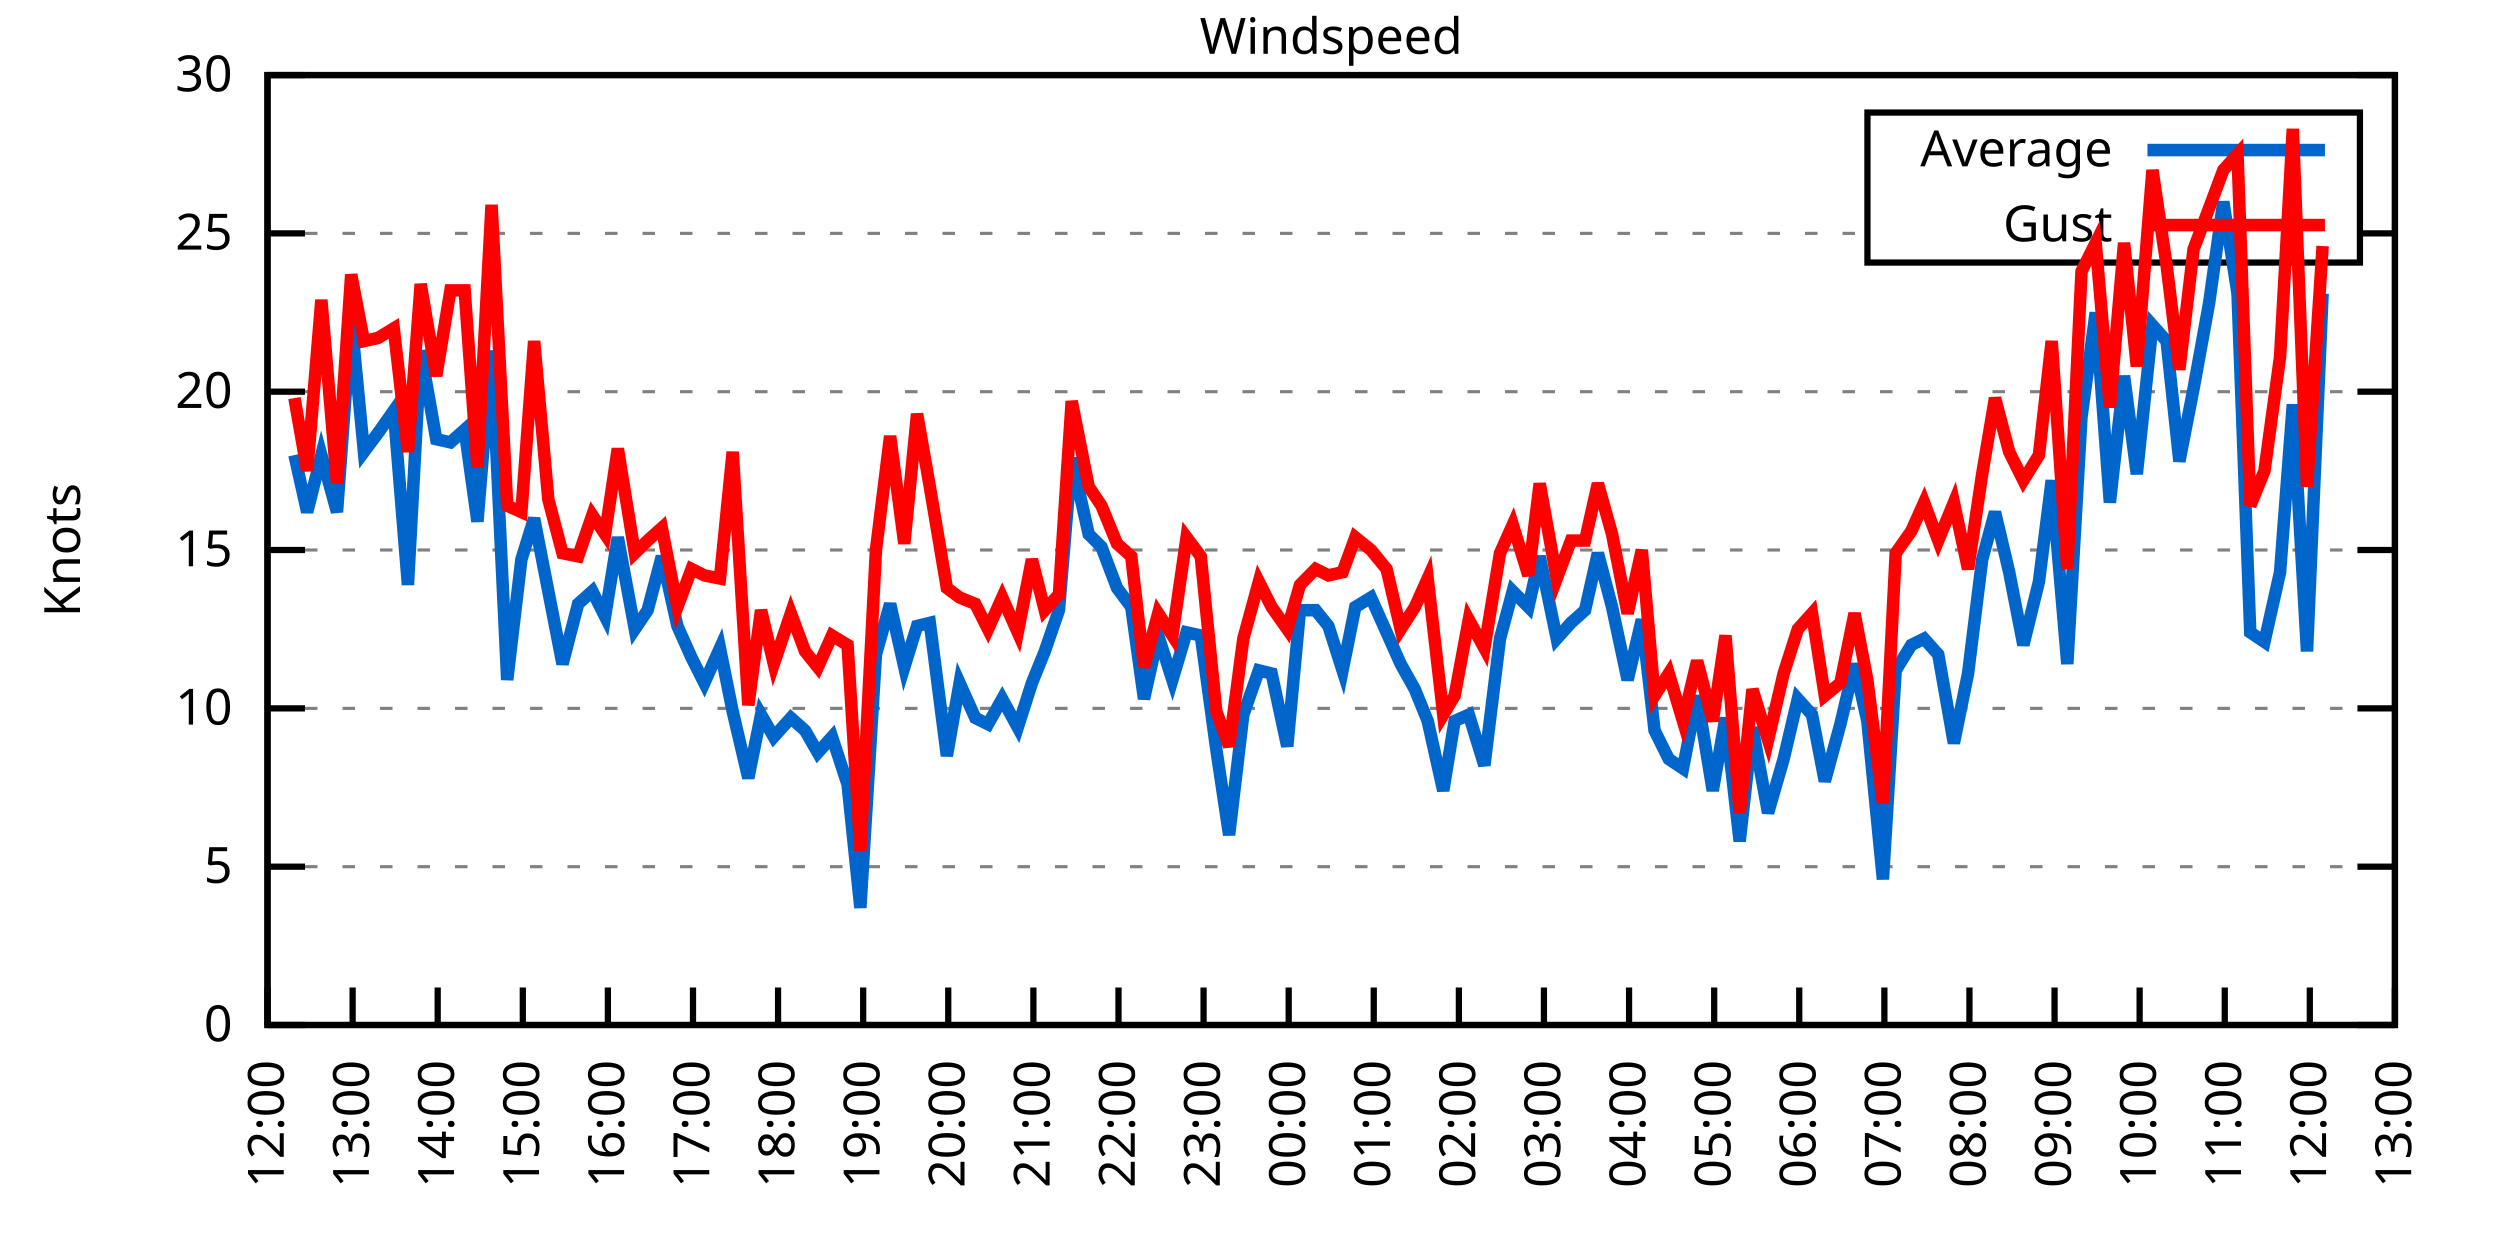
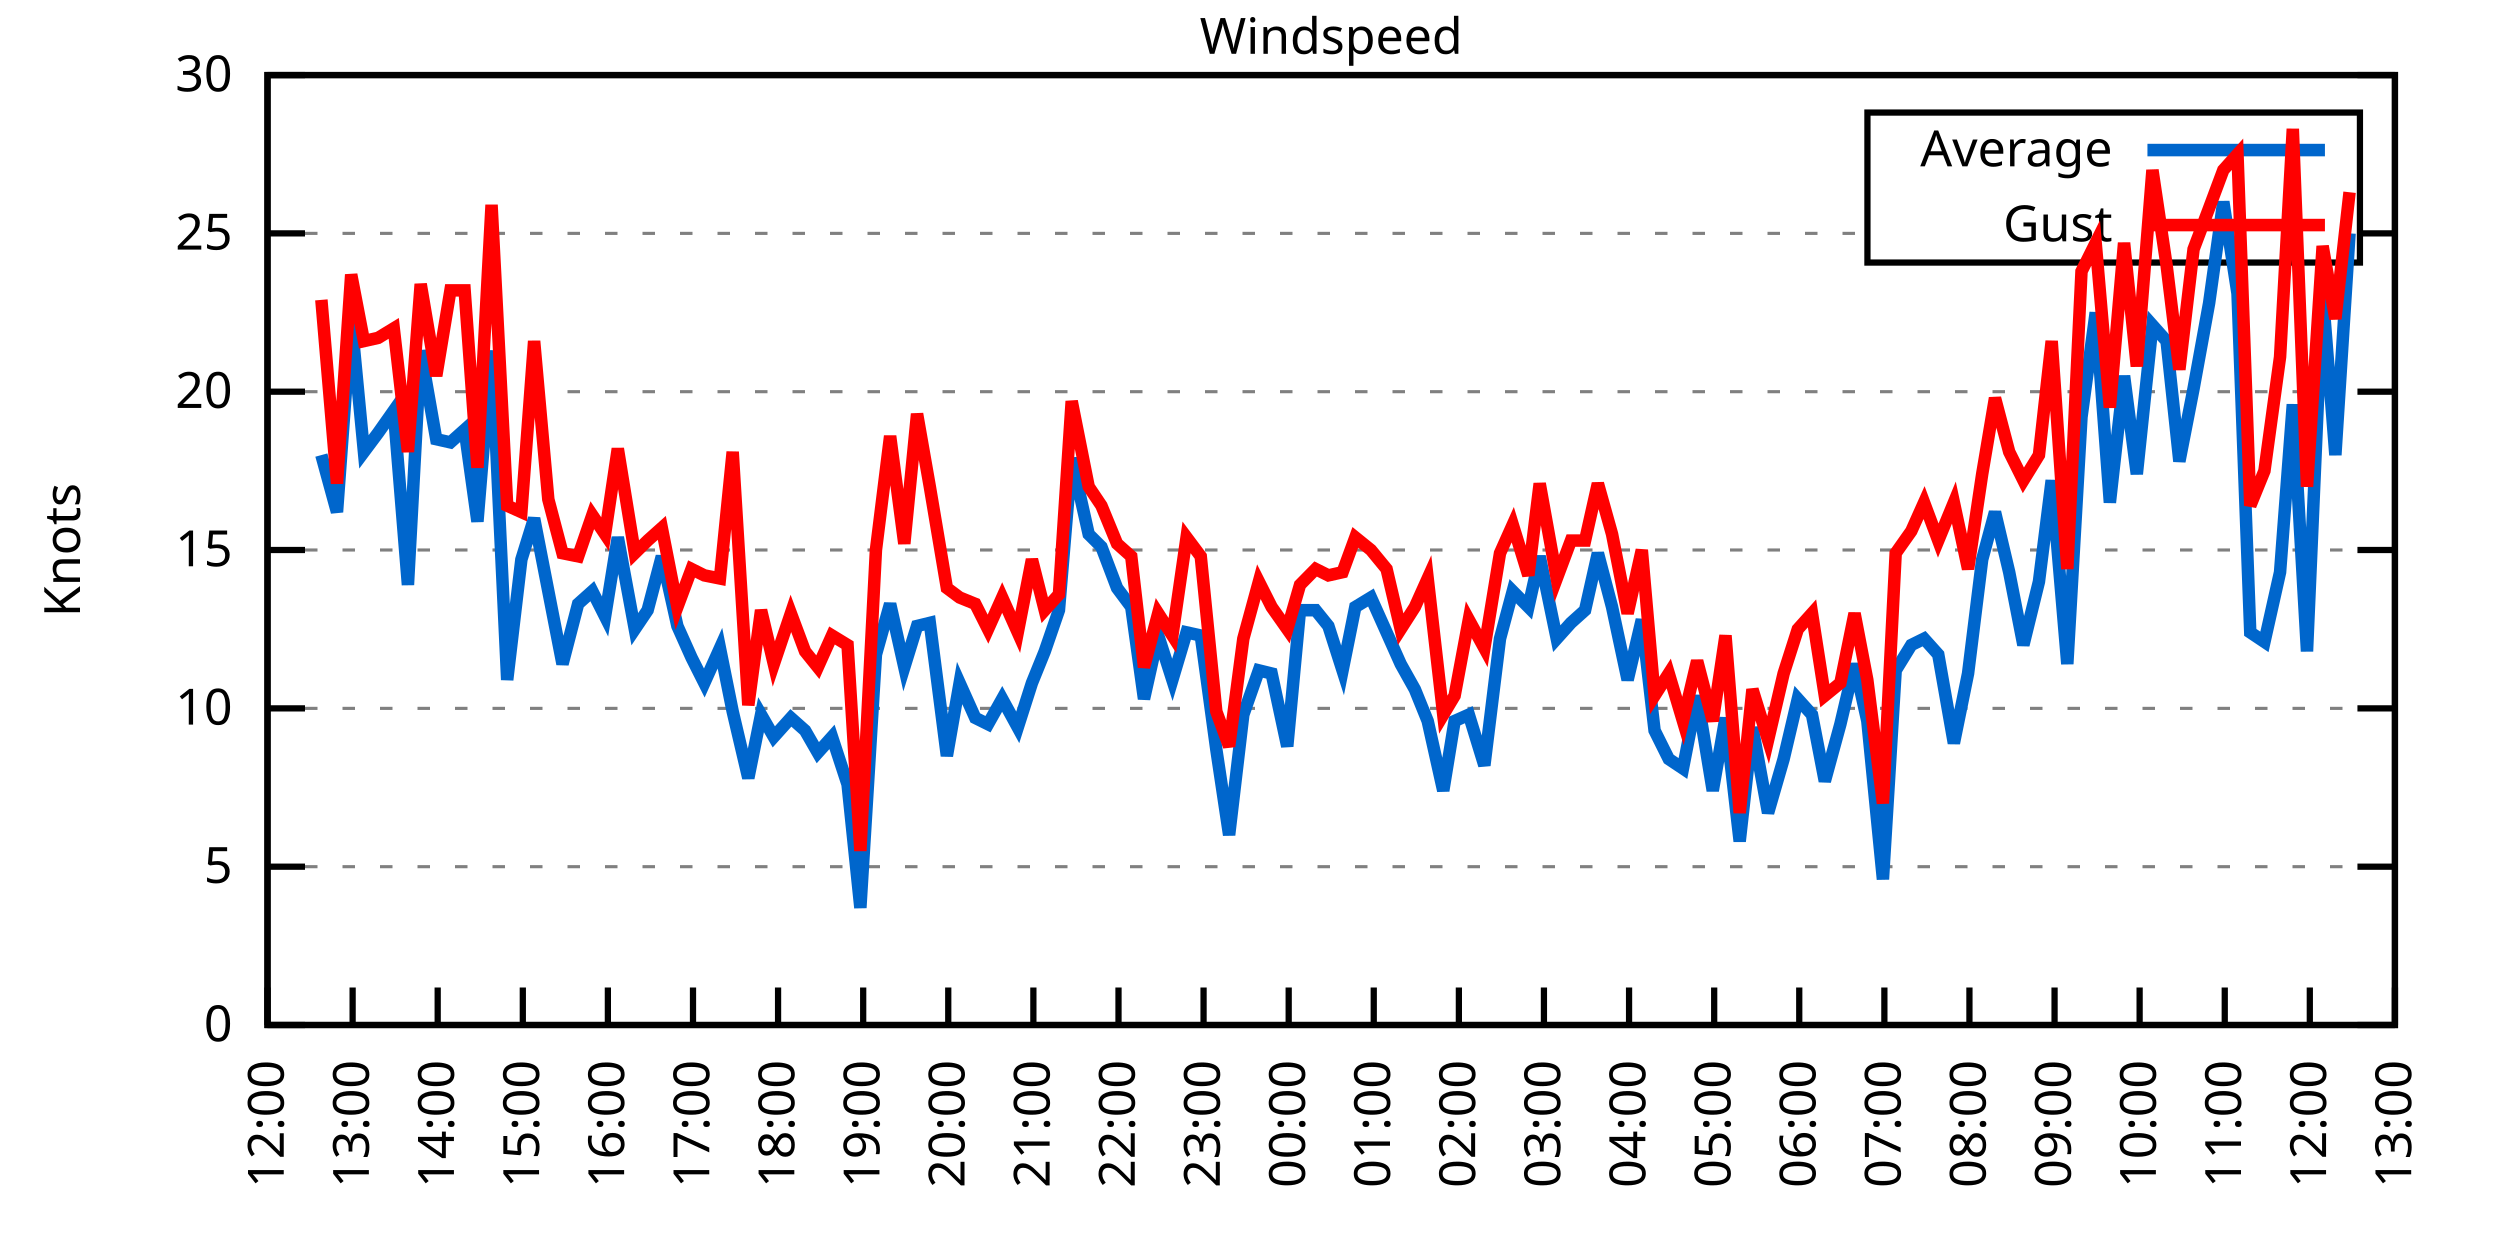
<svg xmlns="http://www.w3.org/2000/svg" xmlns:xlink="http://www.w3.org/1999/xlink" width="400" height="200" viewBox="0 0 400 200">
  <g id="gnuplot_canvas">
    <rect x="0" y="0" width="400" height="200" fill="none" />
    <defs>
      <circle id="gpDot" r="0.5" stroke-width="0.5" stroke="currentColor" />
      <path id="gpPt0" stroke-width="0.333" stroke="currentColor" d="M-1,0 h2 M0,-1 v2" />
      <path id="gpPt1" stroke-width="0.333" stroke="currentColor" d="M-1,-1 L1,1 M1,-1 L-1,1" />
      <path id="gpPt2" stroke-width="0.333" stroke="currentColor" d="M-1,0 L1,0 M0,-1 L0,1 M-1,-1 L1,1 M-1,1 L1,-1" />
      <rect id="gpPt3" stroke-width="0.333" stroke="currentColor" x="-1" y="-1" width="2" height="2" />
      <rect id="gpPt4" stroke-width="0.333" stroke="currentColor" fill="currentColor" x="-1" y="-1" width="2" height="2" />
      <circle id="gpPt5" stroke-width="0.333" stroke="currentColor" cx="0" cy="0" r="1" />
      <use xlink:href="#gpPt5" id="gpPt6" fill="currentColor" stroke="none" />
      <path id="gpPt7" stroke-width="0.333" stroke="currentColor" d="M0,-1.33 L-1.33,0.67 L1.33,0.67 z" />
      <use xlink:href="#gpPt7" id="gpPt8" fill="currentColor" stroke="none" />
      <use xlink:href="#gpPt7" id="gpPt9" stroke="currentColor" transform="rotate(180)" />
      <use xlink:href="#gpPt9" id="gpPt10" fill="currentColor" stroke="none" />
      <use xlink:href="#gpPt3" id="gpPt11" stroke="currentColor" transform="rotate(45)" />
      <use xlink:href="#gpPt11" id="gpPt12" fill="currentColor" stroke="none" />
      <path id="gpPt13" stroke-width="0.333" stroke="currentColor" d="M0,1.330 L1.265,0.411 L0.782,-1.067 L-0.782,-1.076 L-1.265,0.411 z" />
      <use xlink:href="#gpPt13" id="gpPt14" fill="currentColor" stroke="none" />
      <filter id="textbox" filterUnits="objectBoundingBox" x="0" y="0" height="1" width="1">
        <feFlood flood-color="white" flood-opacity="1" result="bgnd" />
        <feComposite in="SourceGraphic" in2="bgnd" operator="atop" />
      </filter>
      <filter id="greybox" filterUnits="objectBoundingBox" x="0" y="0" height="1" width="1">
        <feFlood flood-color="lightgrey" flood-opacity="1" result="grey" />
        <feComposite in="SourceGraphic" in2="grey" operator="atop" />
      </filter>
    </defs>
    <g fill="none" color="white" stroke="currentColor" stroke-width="1.00" stroke-linecap="butt" stroke-linejoin="miter">
</g>
    <g fill="none" color="black" stroke="currentColor" stroke-width="1.00" stroke-linecap="butt" stroke-linejoin="miter">
      <g stroke="none" shape-rendering="crispEdges">
        <polygon fill="rgb(255, 255, 255)" points="42.80,164.00 383.18,164.00 383.18,12.02 42.80,12.02 " />
      </g>
    </g>
    <g fill="none" color="black" stroke="currentColor" stroke-width="1.00" stroke-linecap="butt" stroke-linejoin="miter">
</g>
    <g fill="none" color="black" stroke="black" stroke-width="0.50" stroke-linecap="butt" stroke-linejoin="miter">
</g>
    <g fill="none" color="gray" stroke="currentColor" stroke-width="0.50" stroke-linecap="butt" stroke-linejoin="miter">
      <path stroke="gray" stroke-dasharray="2,4" class="gridline" d="M42.80,164.00 L383.19,164.00  " />
    </g>
    <g fill="none" color="gray" stroke="gray" stroke-width="1.00" stroke-linecap="butt" stroke-linejoin="miter">
</g>
    <g fill="none" color="black" stroke="currentColor" stroke-width="1.00" stroke-linecap="butt" stroke-linejoin="miter">
      <path stroke="black" d="M42.80,164.00 L48.80,164.00 M383.19,164.00 L377.19,164.00  " />
      <g transform="translate(37.20,166.60)" stroke="none" fill="black" font-family="Sans" font-size="8.00" text-anchor="end">
        <text>
          <tspan font-family="Sans"> 0</tspan>
        </text>
      </g>
    </g>
    <g fill="none" color="black" stroke="currentColor" stroke-width="1.00" stroke-linecap="butt" stroke-linejoin="miter">
</g>
    <g fill="none" color="black" stroke="black" stroke-width="0.50" stroke-linecap="butt" stroke-linejoin="miter">
</g>
    <g fill="none" color="gray" stroke="currentColor" stroke-width="0.50" stroke-linecap="butt" stroke-linejoin="miter">
      <path stroke="gray" stroke-dasharray="2,4" class="gridline" d="M42.80,138.67 L383.19,138.67  " />
    </g>
    <g fill="none" color="gray" stroke="gray" stroke-width="1.00" stroke-linecap="butt" stroke-linejoin="miter">
</g>
    <g fill="none" color="black" stroke="currentColor" stroke-width="1.00" stroke-linecap="butt" stroke-linejoin="miter">
      <path stroke="black" d="M42.80,138.67 L48.80,138.67 M383.19,138.67 L377.19,138.67  " />
      <g transform="translate(37.20,141.27)" stroke="none" fill="black" font-family="Sans" font-size="8.00" text-anchor="end">
        <text>
          <tspan font-family="Sans"> 5</tspan>
        </text>
      </g>
    </g>
    <g fill="none" color="black" stroke="currentColor" stroke-width="1.00" stroke-linecap="butt" stroke-linejoin="miter">
</g>
    <g fill="none" color="black" stroke="black" stroke-width="0.50" stroke-linecap="butt" stroke-linejoin="miter">
</g>
    <g fill="none" color="gray" stroke="currentColor" stroke-width="0.50" stroke-linecap="butt" stroke-linejoin="miter">
      <path stroke="gray" stroke-dasharray="2,4" class="gridline" d="M42.80,113.34 L383.19,113.34  " />
    </g>
    <g fill="none" color="gray" stroke="gray" stroke-width="1.00" stroke-linecap="butt" stroke-linejoin="miter">
</g>
    <g fill="none" color="black" stroke="currentColor" stroke-width="1.00" stroke-linecap="butt" stroke-linejoin="miter">
      <path stroke="black" d="M42.80,113.34 L48.80,113.34 M383.19,113.34 L377.19,113.34  " />
      <g transform="translate(37.20,115.94)" stroke="none" fill="black" font-family="Sans" font-size="8.00" text-anchor="end">
        <text>
          <tspan font-family="Sans"> 10</tspan>
        </text>
      </g>
    </g>
    <g fill="none" color="black" stroke="currentColor" stroke-width="1.00" stroke-linecap="butt" stroke-linejoin="miter">
</g>
    <g fill="none" color="black" stroke="black" stroke-width="0.50" stroke-linecap="butt" stroke-linejoin="miter">
</g>
    <g fill="none" color="gray" stroke="currentColor" stroke-width="0.50" stroke-linecap="butt" stroke-linejoin="miter">
      <path stroke="gray" stroke-dasharray="2,4" class="gridline" d="M42.80,88.00 L383.19,88.00  " />
    </g>
    <g fill="none" color="gray" stroke="gray" stroke-width="1.00" stroke-linecap="butt" stroke-linejoin="miter">
</g>
    <g fill="none" color="black" stroke="currentColor" stroke-width="1.00" stroke-linecap="butt" stroke-linejoin="miter">
      <path stroke="black" d="M42.80,88.00 L48.80,88.00 M383.19,88.00 L377.19,88.00  " />
      <g transform="translate(37.20,90.60)" stroke="none" fill="black" font-family="Sans" font-size="8.00" text-anchor="end">
        <text>
          <tspan font-family="Sans"> 15</tspan>
        </text>
      </g>
    </g>
    <g fill="none" color="black" stroke="currentColor" stroke-width="1.00" stroke-linecap="butt" stroke-linejoin="miter">
</g>
    <g fill="none" color="black" stroke="black" stroke-width="0.50" stroke-linecap="butt" stroke-linejoin="miter">
</g>
    <g fill="none" color="gray" stroke="currentColor" stroke-width="0.50" stroke-linecap="butt" stroke-linejoin="miter">
      <path stroke="gray" stroke-dasharray="2,4" class="gridline" d="M42.80,62.67 L383.19,62.67  " />
    </g>
    <g fill="none" color="gray" stroke="gray" stroke-width="1.00" stroke-linecap="butt" stroke-linejoin="miter">
</g>
    <g fill="none" color="black" stroke="currentColor" stroke-width="1.00" stroke-linecap="butt" stroke-linejoin="miter">
      <path stroke="black" d="M42.80,62.67 L48.80,62.67 M383.19,62.67 L377.19,62.67  " />
      <g transform="translate(37.20,65.27)" stroke="none" fill="black" font-family="Sans" font-size="8.00" text-anchor="end">
        <text>
          <tspan font-family="Sans"> 20</tspan>
        </text>
      </g>
    </g>
    <g fill="none" color="black" stroke="currentColor" stroke-width="1.00" stroke-linecap="butt" stroke-linejoin="miter">
</g>
    <g fill="none" color="black" stroke="black" stroke-width="0.50" stroke-linecap="butt" stroke-linejoin="miter">
</g>
    <g fill="none" color="gray" stroke="currentColor" stroke-width="0.50" stroke-linecap="butt" stroke-linejoin="miter">
      <path stroke="gray" stroke-dasharray="2,4" class="gridline" d="M42.80,37.34 L298.79,37.34 M377.59,37.34 L383.19,37.34  " />
    </g>
    <g fill="none" color="gray" stroke="gray" stroke-width="1.00" stroke-linecap="butt" stroke-linejoin="miter">
</g>
    <g fill="none" color="black" stroke="currentColor" stroke-width="1.00" stroke-linecap="butt" stroke-linejoin="miter">
      <path stroke="black" d="M42.80,37.34 L48.80,37.34 M383.19,37.34 L377.19,37.34  " />
      <g transform="translate(37.20,39.94)" stroke="none" fill="black" font-family="Sans" font-size="8.00" text-anchor="end">
        <text>
          <tspan font-family="Sans"> 25</tspan>
        </text>
      </g>
    </g>
    <g fill="none" color="black" stroke="currentColor" stroke-width="1.00" stroke-linecap="butt" stroke-linejoin="miter">
</g>
    <g fill="none" color="black" stroke="black" stroke-width="0.50" stroke-linecap="butt" stroke-linejoin="miter">
</g>
    <g fill="none" color="gray" stroke="currentColor" stroke-width="0.50" stroke-linecap="butt" stroke-linejoin="miter">
      <path stroke="gray" stroke-dasharray="2,4" class="gridline" d="M42.80,12.01 L383.19,12.01  " />
    </g>
    <g fill="none" color="gray" stroke="gray" stroke-width="1.00" stroke-linecap="butt" stroke-linejoin="miter">
</g>
    <g fill="none" color="black" stroke="currentColor" stroke-width="1.00" stroke-linecap="butt" stroke-linejoin="miter">
      <path stroke="black" d="M42.80,12.01 L48.80,12.01 M383.19,12.01 L377.19,12.01  " />
      <g transform="translate(37.20,14.61)" stroke="none" fill="black" font-family="Sans" font-size="8.00" text-anchor="end">
        <text>
          <tspan font-family="Sans"> 30</tspan>
        </text>
      </g>
    </g>
    <g fill="none" color="black" stroke="currentColor" stroke-width="1.00" stroke-linecap="butt" stroke-linejoin="miter">
      <path stroke="black" d="M42.80,164.00 L42.80,158.00  " />
      <g transform="translate(45.40,169.60) rotate(270.00)" stroke="none" fill="black" font-family="Sans" font-size="8.00" text-anchor="end">
        <text>
          <tspan font-family="Sans">12:00</tspan>
        </text>
      </g>
    </g>
    <g fill="none" color="black" stroke="currentColor" stroke-width="1.00" stroke-linecap="butt" stroke-linejoin="miter">
      <path stroke="black" d="M56.42,164.00 L56.42,158.00  " />
      <g transform="translate(59.02,169.60) rotate(270.00)" stroke="none" fill="black" font-family="Sans" font-size="8.00" text-anchor="end">
        <text>
          <tspan font-family="Sans">13:00</tspan>
        </text>
      </g>
    </g>
    <g fill="none" color="black" stroke="currentColor" stroke-width="1.00" stroke-linecap="butt" stroke-linejoin="miter">
      <path stroke="black" d="M70.03,164.00 L70.03,158.00  " />
      <g transform="translate(72.63,169.60) rotate(270.00)" stroke="none" fill="black" font-family="Sans" font-size="8.00" text-anchor="end">
        <text>
          <tspan font-family="Sans">14:00</tspan>
        </text>
      </g>
    </g>
    <g fill="none" color="black" stroke="currentColor" stroke-width="1.00" stroke-linecap="butt" stroke-linejoin="miter">
      <path stroke="black" d="M83.65,164.00 L83.65,158.00  " />
      <g transform="translate(86.25,169.60) rotate(270.00)" stroke="none" fill="black" font-family="Sans" font-size="8.00" text-anchor="end">
        <text>
          <tspan font-family="Sans">15:00</tspan>
        </text>
      </g>
    </g>
    <g fill="none" color="black" stroke="currentColor" stroke-width="1.00" stroke-linecap="butt" stroke-linejoin="miter">
      <path stroke="black" d="M97.26,164.00 L97.26,158.00  " />
      <g transform="translate(99.86,169.60) rotate(270.00)" stroke="none" fill="black" font-family="Sans" font-size="8.00" text-anchor="end">
        <text>
          <tspan font-family="Sans">16:00</tspan>
        </text>
      </g>
    </g>
    <g fill="none" color="black" stroke="currentColor" stroke-width="1.00" stroke-linecap="butt" stroke-linejoin="miter">
      <path stroke="black" d="M110.88,164.00 L110.88,158.00  " />
      <g transform="translate(113.48,169.60) rotate(270.00)" stroke="none" fill="black" font-family="Sans" font-size="8.00" text-anchor="end">
        <text>
          <tspan font-family="Sans">17:00</tspan>
        </text>
      </g>
    </g>
    <g fill="none" color="black" stroke="currentColor" stroke-width="1.00" stroke-linecap="butt" stroke-linejoin="miter">
      <path stroke="black" d="M124.49,164.00 L124.49,158.00  " />
      <g transform="translate(127.09,169.60) rotate(270.00)" stroke="none" fill="black" font-family="Sans" font-size="8.00" text-anchor="end">
        <text>
          <tspan font-family="Sans">18:00</tspan>
        </text>
      </g>
    </g>
    <g fill="none" color="black" stroke="currentColor" stroke-width="1.00" stroke-linecap="butt" stroke-linejoin="miter">
      <path stroke="black" d="M138.11,164.00 L138.11,158.00  " />
      <g transform="translate(140.71,169.60) rotate(270.00)" stroke="none" fill="black" font-family="Sans" font-size="8.00" text-anchor="end">
        <text>
          <tspan font-family="Sans">19:00</tspan>
        </text>
      </g>
    </g>
    <g fill="none" color="black" stroke="currentColor" stroke-width="1.00" stroke-linecap="butt" stroke-linejoin="miter">
      <path stroke="black" d="M151.72,164.00 L151.72,158.00  " />
      <g transform="translate(154.32,169.60) rotate(270.00)" stroke="none" fill="black" font-family="Sans" font-size="8.00" text-anchor="end">
        <text>
          <tspan font-family="Sans">20:00</tspan>
        </text>
      </g>
    </g>
    <g fill="none" color="black" stroke="currentColor" stroke-width="1.00" stroke-linecap="butt" stroke-linejoin="miter">
      <path stroke="black" d="M165.34,164.00 L165.34,158.00  " />
      <g transform="translate(167.94,169.60) rotate(270.00)" stroke="none" fill="black" font-family="Sans" font-size="8.00" text-anchor="end">
        <text>
          <tspan font-family="Sans">21:00</tspan>
        </text>
      </g>
    </g>
    <g fill="none" color="black" stroke="currentColor" stroke-width="1.00" stroke-linecap="butt" stroke-linejoin="miter">
      <path stroke="black" d="M178.96,164.00 L178.96,158.00  " />
      <g transform="translate(181.56,169.60) rotate(270.00)" stroke="none" fill="black" font-family="Sans" font-size="8.00" text-anchor="end">
        <text>
          <tspan font-family="Sans">22:00</tspan>
        </text>
      </g>
    </g>
    <g fill="none" color="black" stroke="currentColor" stroke-width="1.00" stroke-linecap="butt" stroke-linejoin="miter">
      <path stroke="black" d="M192.57,164.00 L192.57,158.00  " />
      <g transform="translate(195.17,169.60) rotate(270.00)" stroke="none" fill="black" font-family="Sans" font-size="8.00" text-anchor="end">
        <text>
          <tspan font-family="Sans">23:00</tspan>
        </text>
      </g>
    </g>
    <g fill="none" color="black" stroke="currentColor" stroke-width="1.00" stroke-linecap="butt" stroke-linejoin="miter">
      <path stroke="black" d="M206.19,164.00 L206.19,158.00  " />
      <g transform="translate(208.79,169.60) rotate(270.00)" stroke="none" fill="black" font-family="Sans" font-size="8.00" text-anchor="end">
        <text>
          <tspan font-family="Sans">00:00</tspan>
        </text>
      </g>
    </g>
    <g fill="none" color="black" stroke="currentColor" stroke-width="1.00" stroke-linecap="butt" stroke-linejoin="miter">
      <path stroke="black" d="M219.80,164.00 L219.80,158.00  " />
      <g transform="translate(222.40,169.60) rotate(270.00)" stroke="none" fill="black" font-family="Sans" font-size="8.00" text-anchor="end">
        <text>
          <tspan font-family="Sans">01:00</tspan>
        </text>
      </g>
    </g>
    <g fill="none" color="black" stroke="currentColor" stroke-width="1.00" stroke-linecap="butt" stroke-linejoin="miter">
      <path stroke="black" d="M233.42,164.00 L233.42,158.00  " />
      <g transform="translate(236.02,169.60) rotate(270.00)" stroke="none" fill="black" font-family="Sans" font-size="8.00" text-anchor="end">
        <text>
          <tspan font-family="Sans">02:00</tspan>
        </text>
      </g>
    </g>
    <g fill="none" color="black" stroke="currentColor" stroke-width="1.00" stroke-linecap="butt" stroke-linejoin="miter">
      <path stroke="black" d="M247.03,164.00 L247.03,158.00  " />
      <g transform="translate(249.63,169.60) rotate(270.00)" stroke="none" fill="black" font-family="Sans" font-size="8.00" text-anchor="end">
        <text>
          <tspan font-family="Sans">03:00</tspan>
        </text>
      </g>
    </g>
    <g fill="none" color="black" stroke="currentColor" stroke-width="1.00" stroke-linecap="butt" stroke-linejoin="miter">
      <path stroke="black" d="M260.65,164.00 L260.65,158.00  " />
      <g transform="translate(263.25,169.60) rotate(270.00)" stroke="none" fill="black" font-family="Sans" font-size="8.00" text-anchor="end">
        <text>
          <tspan font-family="Sans">04:00</tspan>
        </text>
      </g>
    </g>
    <g fill="none" color="black" stroke="currentColor" stroke-width="1.00" stroke-linecap="butt" stroke-linejoin="miter">
      <path stroke="black" d="M274.27,164.00 L274.27,158.00  " />
      <g transform="translate(276.87,169.60) rotate(270.00)" stroke="none" fill="black" font-family="Sans" font-size="8.00" text-anchor="end">
        <text>
          <tspan font-family="Sans">05:00</tspan>
        </text>
      </g>
    </g>
    <g fill="none" color="black" stroke="currentColor" stroke-width="1.00" stroke-linecap="butt" stroke-linejoin="miter">
      <path stroke="black" d="M287.88,164.00 L287.88,158.00  " />
      <g transform="translate(290.48,169.60) rotate(270.00)" stroke="none" fill="black" font-family="Sans" font-size="8.00" text-anchor="end">
        <text>
          <tspan font-family="Sans">06:00</tspan>
        </text>
      </g>
    </g>
    <g fill="none" color="black" stroke="currentColor" stroke-width="1.00" stroke-linecap="butt" stroke-linejoin="miter">
      <path stroke="black" d="M301.50,164.00 L301.50,158.00  " />
      <g transform="translate(304.10,169.60) rotate(270.00)" stroke="none" fill="black" font-family="Sans" font-size="8.00" text-anchor="end">
        <text>
          <tspan font-family="Sans">07:00</tspan>
        </text>
      </g>
    </g>
    <g fill="none" color="black" stroke="currentColor" stroke-width="1.00" stroke-linecap="butt" stroke-linejoin="miter">
      <path stroke="black" d="M315.11,164.00 L315.11,158.00  " />
      <g transform="translate(317.71,169.60) rotate(270.00)" stroke="none" fill="black" font-family="Sans" font-size="8.00" text-anchor="end">
        <text>
          <tspan font-family="Sans">08:00</tspan>
        </text>
      </g>
    </g>
    <g fill="none" color="black" stroke="currentColor" stroke-width="1.00" stroke-linecap="butt" stroke-linejoin="miter">
      <path stroke="black" d="M328.73,164.00 L328.73,158.00  " />
      <g transform="translate(331.33,169.60) rotate(270.00)" stroke="none" fill="black" font-family="Sans" font-size="8.00" text-anchor="end">
        <text>
          <tspan font-family="Sans">09:00</tspan>
        </text>
      </g>
    </g>
    <g fill="none" color="black" stroke="currentColor" stroke-width="1.00" stroke-linecap="butt" stroke-linejoin="miter">
      <path stroke="black" d="M342.34,164.00 L342.34,158.00  " />
      <g transform="translate(344.94,169.60) rotate(270.00)" stroke="none" fill="black" font-family="Sans" font-size="8.00" text-anchor="end">
        <text>
          <tspan font-family="Sans">10:00</tspan>
        </text>
      </g>
    </g>
    <g fill="none" color="black" stroke="currentColor" stroke-width="1.00" stroke-linecap="butt" stroke-linejoin="miter">
      <path stroke="black" d="M355.96,164.00 L355.96,158.00  " />
      <g transform="translate(358.56,169.60) rotate(270.00)" stroke="none" fill="black" font-family="Sans" font-size="8.00" text-anchor="end">
        <text>
          <tspan font-family="Sans">11:00</tspan>
        </text>
      </g>
    </g>
    <g fill="none" color="black" stroke="currentColor" stroke-width="1.00" stroke-linecap="butt" stroke-linejoin="miter">
      <path stroke="black" d="M369.57,164.00 L369.57,158.00  " />
      <g transform="translate(372.17,169.60) rotate(270.00)" stroke="none" fill="black" font-family="Sans" font-size="8.00" text-anchor="end">
        <text>
          <tspan font-family="Sans">12:00</tspan>
        </text>
      </g>
    </g>
    <g fill="none" color="black" stroke="currentColor" stroke-width="1.00" stroke-linecap="butt" stroke-linejoin="miter">
      <path stroke="black" d="M383.19,164.00 L383.19,158.00  " />
      <g transform="translate(385.79,169.60) rotate(270.00)" stroke="none" fill="black" font-family="Sans" font-size="8.00" text-anchor="end">
        <text>
          <tspan font-family="Sans">13:00</tspan>
        </text>
      </g>
    </g>
    <g fill="none" color="black" stroke="currentColor" stroke-width="1.00" stroke-linecap="butt" stroke-linejoin="miter">
</g>
    <g fill="none" color="black" stroke="currentColor" stroke-width="1.00" stroke-linecap="butt" stroke-linejoin="miter">
      <path stroke="black" d="M42.80,12.01 L42.80,164.00 L383.19,164.00 L383.19,12.01 L42.80,12.01 Z  " />
    </g>
    <g fill="none" color="black" stroke="currentColor" stroke-width="1.00" stroke-linecap="butt" stroke-linejoin="miter">
</g>
    <g fill="none" color="black" stroke="currentColor" stroke-width="1.00" stroke-linecap="butt" stroke-linejoin="miter">
      <path stroke="black" d="M298.79,42.01 L298.79,18.01 L377.59,18.01 L377.59,42.01 L298.79,42.01 Z  " />
    </g>
    <g id="Windspeed_plot_1">
      <g fill="none" color="white" stroke="black" stroke-width="2.00" stroke-linecap="butt" stroke-linejoin="miter">
</g>
      <g fill="none" color="black" stroke="currentColor" stroke-width="2.00" stroke-linecap="butt" stroke-linejoin="miter">
        <g transform="translate(337.99,26.61)" stroke="none" fill="black" font-family="Sans" font-size="8.00" text-anchor="end">
          <text>
            <tspan font-family="Sans">Average</tspan>
          </text>
        </g>
      </g>
      <g fill="none" color="black" stroke="currentColor" stroke-width="2.00" stroke-linecap="butt" stroke-linejoin="miter">
-         <path stroke="rgb(  0, 102, 204)" d="M343.59,24.01 L371.99,24.01 M47.11,72.81 L49.15,81.93 L51.42,72.81 L53.92,81.93 L56.19,51.02 L58.23,72.30   L60.50,69.26 L63.00,65.71 L65.27,93.58 L67.31,56.09 L69.80,70.27 L72.07,70.78 L74.34,68.75 L76.39,83.45   L78.65,56.09 L81.15,108.78 L83.42,89.52 L85.46,82.94 L87.73,94.59 L90.00,106.24 L92.50,96.62 L94.77,94.59   L96.81,98.64 L98.85,85.98 L101.57,100.67 L103.62,97.63 L105.89,89.02 L108.38,100.16 L110.65,105.23 L112.69,109.28   L115.19,103.71 L117.23,113.84 L119.73,124.48 L121.77,114.35 L123.81,117.90 L126.54,114.86 L128.81,116.88 L130.85,120.43   L133.12,117.90 L135.61,125.50 L137.66,145.25 L140.15,104.72 L142.42,96.62 L144.69,106.75 L146.73,100.16 L148.77,99.66   L151.50,120.94 L153.54,109.28 L156.04,114.86 L158.08,115.87 L160.35,111.82 L162.84,116.38 L165.11,109.28 L167.16,104.22   L169.43,97.63 L171.47,73.31 L174.19,85.47 L176.23,87.50 L178.73,94.08 L181.00,97.12 L183.04,111.82 L185.31,101.68   L187.58,108.78 L189.85,101.18 L192.12,101.68 L194.61,119.92 L196.66,133.60 L198.93,114.35 L201.42,107.26 L203.46,107.76   L205.96,119.42 L208.00,97.63 L210.50,97.63 L212.54,100.16 L214.81,107.26 L216.85,97.12 L219.35,95.60 L221.85,101.18   L224.11,106.24 L226.38,110.30 L228.43,115.36 L230.92,126.51 L232.74,115.36 L235.01,114.35 L237.50,122.46 L240.00,102.19   L242.04,94.59 L244.54,97.12 L246.35,89.02 L249.08,102.19 L251.35,99.66 L253.61,97.63 L255.66,88.51 L257.93,97.12   L260.42,108.78 L262.69,99.15 L264.73,116.88 L267.00,121.44 L269.27,122.96 L271.54,111.31 L274.04,126.51 L276.08,114.86   L278.35,134.62 L280.39,116.38 L282.89,130.06 L285.38,121.44 L287.65,111.82 L289.92,114.35 L291.97,124.99 L294.46,115.87   L296.73,106.24 L298.77,115.36 L301.27,140.69 L303.31,107.26 L305.81,103.20 L307.85,102.19 L310.12,104.72 L312.62,118.91   L314.89,107.76 L317.15,89.52 L319.20,81.93 L321.47,91.55 L323.74,103.20 L326.23,93.07 L328.27,76.86 L330.77,106.24   L333.04,66.73 L335.31,50.01 L337.58,80.41 L339.85,60.14 L341.89,75.85 L344.39,52.03 L346.65,54.57 L348.70,73.82   L350.97,62.17 L353.46,48.49 L355.73,32.28 L358.00,46.97 L360.04,101.18 L362.31,102.70 L364.81,91.55 L366.85,64.70   L369.12,104.22 L371.62,46.97  " />
+         <path stroke="rgb(  0, 102, 204)" d="M343.59,24.01 L371.99,24.01 M51.42,72.81 L53.92,81.93 L56.19,51.02 L58.23,72.30 L60.50,69.26 L63.00,65.71   L65.27,93.58 L67.31,56.09 L69.80,70.27 L72.07,70.78 L74.34,68.75 L76.39,83.45 L78.65,56.09 L81.15,108.78   L83.42,89.52 L85.46,82.94 L87.73,94.59 L90.00,106.24 L92.50,96.62 L94.77,94.59 L96.81,98.64 L98.85,85.98   L101.57,100.67 L103.62,97.63 L105.89,89.02 L108.38,100.16 L110.65,105.23 L112.69,109.28 L115.19,103.71 L117.23,113.84   L119.73,124.48 L121.77,114.35 L123.81,117.90 L126.54,114.86 L128.81,116.88 L130.85,120.43 L133.12,117.90 L135.61,125.50   L137.66,145.25 L140.15,104.72 L142.42,96.62 L144.69,106.75 L146.73,100.16 L148.77,99.66 L151.50,120.94 L153.54,109.28   L156.04,114.86 L158.08,115.87 L160.35,111.82 L162.84,116.38 L165.11,109.28 L167.16,104.22 L169.43,97.63 L171.47,73.31   L174.19,85.47 L176.23,87.50 L178.73,94.08 L181.00,97.12 L183.04,111.82 L185.31,101.68 L187.58,108.78 L189.85,101.18   L192.12,101.68 L194.61,119.92 L196.66,133.60 L198.93,114.35 L201.42,107.26 L203.46,107.76 L205.96,119.42 L208.00,97.63   L210.50,97.63 L212.54,100.16 L214.81,107.26 L216.85,97.12 L219.35,95.60 L221.85,101.18 L224.11,106.24 L226.38,110.30   L228.43,115.36 L230.92,126.51 L232.74,115.36 L235.01,114.35 L237.50,122.46 L240.00,102.19 L242.04,94.59 L244.54,97.12   L246.35,89.02 L249.08,102.19 L251.35,99.66 L253.61,97.63 L255.66,88.51 L257.93,97.12 L260.42,108.78 L262.69,99.15   L264.73,116.88 L267.00,121.44 L269.27,122.96 L271.54,111.31 L274.04,126.51 L276.08,114.86 L278.35,134.62 L280.39,116.38   L282.89,130.06 L285.38,121.44 L287.65,111.82 L289.92,114.35 L291.97,124.99 L294.46,115.87 L296.73,106.24 L298.77,115.36   L301.27,140.69 L303.31,107.26 L305.81,103.20 L307.85,102.19 L310.12,104.72 L312.62,118.91 L314.89,107.76 L317.15,89.52   L319.20,81.93 L321.47,91.55 L323.74,103.20 L326.23,93.07 L328.27,76.86 L330.77,106.24 L333.04,66.73 L335.31,50.01   L337.58,80.41 L339.85,60.14 L341.89,75.85 L344.39,52.03 L346.65,54.57 L348.70,73.82 L350.97,62.17 L353.46,48.49   L355.73,32.28 L358.00,46.97 L360.04,101.18 L362.31,102.70 L364.81,91.55 L366.85,64.70 L369.12,104.22 L371.62,46.97   L373.66,72.81 L375.93,37.34  " />
      </g>
    </g>
    <g id="Windspeed_plot_2">
      <g fill="none" color="black" stroke="currentColor" stroke-width="2.00" stroke-linecap="butt" stroke-linejoin="miter">
        <g transform="translate(337.99,38.61)" stroke="none" fill="black" font-family="Sans" font-size="8.00" text-anchor="end">
          <text>
            <tspan font-family="Sans">Gust</tspan>
          </text>
        </g>
      </g>
      <g fill="none" color="black" stroke="currentColor" stroke-width="2.00" stroke-linecap="butt" stroke-linejoin="miter">
-         <path stroke="rgb(255,   0,   0)" d="M343.59,36.01 L371.99,36.01 M47.11,63.69 L49.15,75.34 L51.42,47.98 L53.92,77.37 L56.19,43.93 L58.23,54.57   L60.50,54.06 L63.00,52.54 L65.27,72.30 L67.31,45.45 L69.80,60.14 L72.07,46.46 L74.34,46.46 L76.39,74.83   L78.65,32.78 L81.15,80.91 L83.42,81.93 L85.46,54.57 L87.73,79.90 L90.00,88.51 L92.50,89.02 L94.77,82.43   L96.81,85.47 L98.85,71.79 L101.57,88.51 L103.62,86.49 L105.89,84.46 L108.38,97.12 L110.65,91.04 L112.69,92.06   L115.19,92.56 L117.23,72.30 L119.73,112.83 L121.77,97.63 L123.81,106.24 L126.54,98.14 L128.81,104.22 L130.85,106.75   L133.12,101.68 L135.61,103.20 L137.66,136.14 L140.15,88.00 L142.42,69.77 L144.69,86.99 L146.73,66.22 L148.77,77.87   L151.50,94.08 L153.54,95.60 L156.04,96.62 L158.08,100.67 L160.35,95.60 L162.84,101.18 L165.11,89.52 L167.16,97.63   L169.43,95.10 L171.47,64.19 L174.19,77.87 L176.23,80.91 L178.73,86.99 L181.00,89.02 L183.04,106.75 L185.31,98.14   L187.58,101.68 L189.85,85.98 L192.12,89.02 L194.61,113.84 L196.66,119.42 L198.93,102.19 L201.42,93.07 L203.46,97.12   L205.96,100.67 L208.00,93.58 L210.50,91.04 L212.54,92.06 L214.81,91.55 L216.85,85.98 L219.35,88.00 L221.85,91.04   L224.11,100.67 L226.38,97.12 L228.43,92.56 L230.92,114.35 L232.74,111.31 L235.01,99.15 L237.50,103.71 L240.00,88.51   L242.04,83.95 L244.54,92.06 L246.35,77.37 L249.08,92.56 L251.35,86.49 L253.61,86.49 L255.66,77.37 L257.93,85.47   L260.42,98.14 L262.69,88.00 L264.73,111.31 L267.00,107.76 L269.27,115.36 L271.54,105.74 L274.04,115.36 L276.08,101.68   L278.35,130.06 L280.39,110.30 L282.89,118.40 L285.38,107.76 L287.65,100.67 L289.92,98.14 L291.97,111.31 L294.46,109.28   L296.73,98.14 L298.77,108.78 L301.27,128.54 L303.31,88.51 L305.81,84.97 L307.85,80.41 L310.12,86.49 L312.62,80.41   L314.89,91.04 L317.15,75.85 L319.20,63.69 L321.47,72.30 L323.74,76.86 L326.23,72.81 L328.27,54.57 L330.77,91.04   L333.04,43.42 L335.31,38.86 L337.58,65.21 L339.85,38.86 L341.89,58.62 L344.39,27.21 L346.65,42.41 L348.70,59.13   L350.97,39.87 L353.46,33.29 L355.73,27.21 L358.00,24.68 L360.04,80.91 L362.31,75.34 L364.81,57.10 L366.85,20.62   L369.12,77.87 L371.62,39.37  " />
+         <path stroke="rgb(255,   0,   0)" d="M343.59,36.01 L371.99,36.01 M51.42,47.98 L53.92,77.37 L56.19,43.93 L58.23,54.57 L60.50,54.06 L63.00,52.54   L65.27,72.30 L67.31,45.45 L69.80,60.14 L72.07,46.46 L74.34,46.46 L76.39,74.83 L78.65,32.78 L81.15,80.91   L83.42,81.93 L85.46,54.57 L87.73,79.90 L90.00,88.51 L92.50,89.02 L94.77,82.43 L96.81,85.47 L98.85,71.79   L101.57,88.51 L103.62,86.49 L105.89,84.46 L108.38,97.12 L110.65,91.04 L112.69,92.06 L115.19,92.56 L117.23,72.30   L119.73,112.83 L121.77,97.63 L123.81,106.24 L126.54,98.14 L128.81,104.22 L130.85,106.75 L133.12,101.68 L135.61,103.20   L137.66,136.14 L140.15,88.00 L142.42,69.77 L144.69,86.99 L146.73,66.22 L148.77,77.87 L151.50,94.08 L153.54,95.60   L156.04,96.62 L158.08,100.67 L160.35,95.60 L162.84,101.18 L165.11,89.52 L167.16,97.63 L169.43,95.10 L171.47,64.19   L174.19,77.87 L176.23,80.91 L178.73,86.99 L181.00,89.02 L183.04,106.75 L185.31,98.14 L187.58,101.68 L189.85,85.98   L192.12,89.02 L194.61,113.84 L196.66,119.42 L198.93,102.19 L201.42,93.07 L203.46,97.12 L205.96,100.67 L208.00,93.58   L210.50,91.04 L212.54,92.06 L214.81,91.55 L216.85,85.98 L219.35,88.00 L221.85,91.04 L224.11,100.67 L226.38,97.12   L228.43,92.56 L230.92,114.35 L232.74,111.31 L235.01,99.15 L237.50,103.71 L240.00,88.51 L242.04,83.95 L244.54,92.06   L246.35,77.37 L249.08,92.56 L251.35,86.49 L253.61,86.49 L255.66,77.37 L257.93,85.47 L260.42,98.14 L262.69,88.00   L264.73,111.31 L267.00,107.76 L269.27,115.36 L271.54,105.74 L274.04,115.36 L276.08,101.68 L278.35,130.06 L280.39,110.30   L282.89,118.40 L285.38,107.76 L287.65,100.67 L289.92,98.14 L291.97,111.31 L294.46,109.28 L296.73,98.14 L298.77,108.78   L301.27,128.54 L303.31,88.51 L305.81,84.97 L307.85,80.41 L310.12,86.49 L312.62,80.41 L314.89,91.04 L317.15,75.85   L319.20,63.69 L321.47,72.30 L323.74,76.86 L326.23,72.81 L328.27,54.57 L330.77,91.04 L333.04,43.42 L335.31,38.86   L337.58,65.21 L339.85,38.86 L341.89,58.62 L344.39,27.21 L346.65,42.41 L348.70,59.13 L350.97,39.87 L353.46,33.29   L355.73,27.21 L358.00,24.68 L360.04,80.91 L362.31,75.34 L364.81,57.10 L366.85,20.62 L369.12,77.87 L371.62,39.37   L373.66,51.02 L375.93,30.76  " />
      </g>
    </g>
    <g fill="none" color="black" stroke="currentColor" stroke-width="2.00" stroke-linecap="butt" stroke-linejoin="miter">
</g>
    <g fill="none" color="black" stroke="black" stroke-width="1.00" stroke-linecap="butt" stroke-linejoin="miter">
</g>
    <g fill="none" color="black" stroke="currentColor" stroke-width="1.00" stroke-linecap="butt" stroke-linejoin="miter">
      <path stroke="black" d="M42.80,12.01 L42.80,164.00 L383.19,164.00 L383.19,12.01 L42.80,12.01 Z  " />
      <g transform="translate(12.80,88.01) rotate(270.00)" stroke="none" fill="black" font-family="Sans" font-size="8.00" text-anchor="middle">
        <text>
          <tspan font-family="Sans">Knots</tspan>
        </text>
      </g>
    </g>
    <g fill="none" color="black" stroke="currentColor" stroke-width="1.00" stroke-linecap="butt" stroke-linejoin="miter">
</g>
    <g fill="none" color="black" stroke="currentColor" stroke-width="1.00" stroke-linecap="butt" stroke-linejoin="miter">
      <g transform="translate(212.99,8.61)" stroke="none" fill="black" font-family="Sans" font-size="8.00" text-anchor="middle">
        <text>
          <tspan font-family="Sans">Windspeed</tspan>
        </text>
      </g>
    </g>
    <g fill="none" color="black" stroke="currentColor" stroke-width="1.00" stroke-linecap="butt" stroke-linejoin="miter">
</g>
  </g>
</svg>
